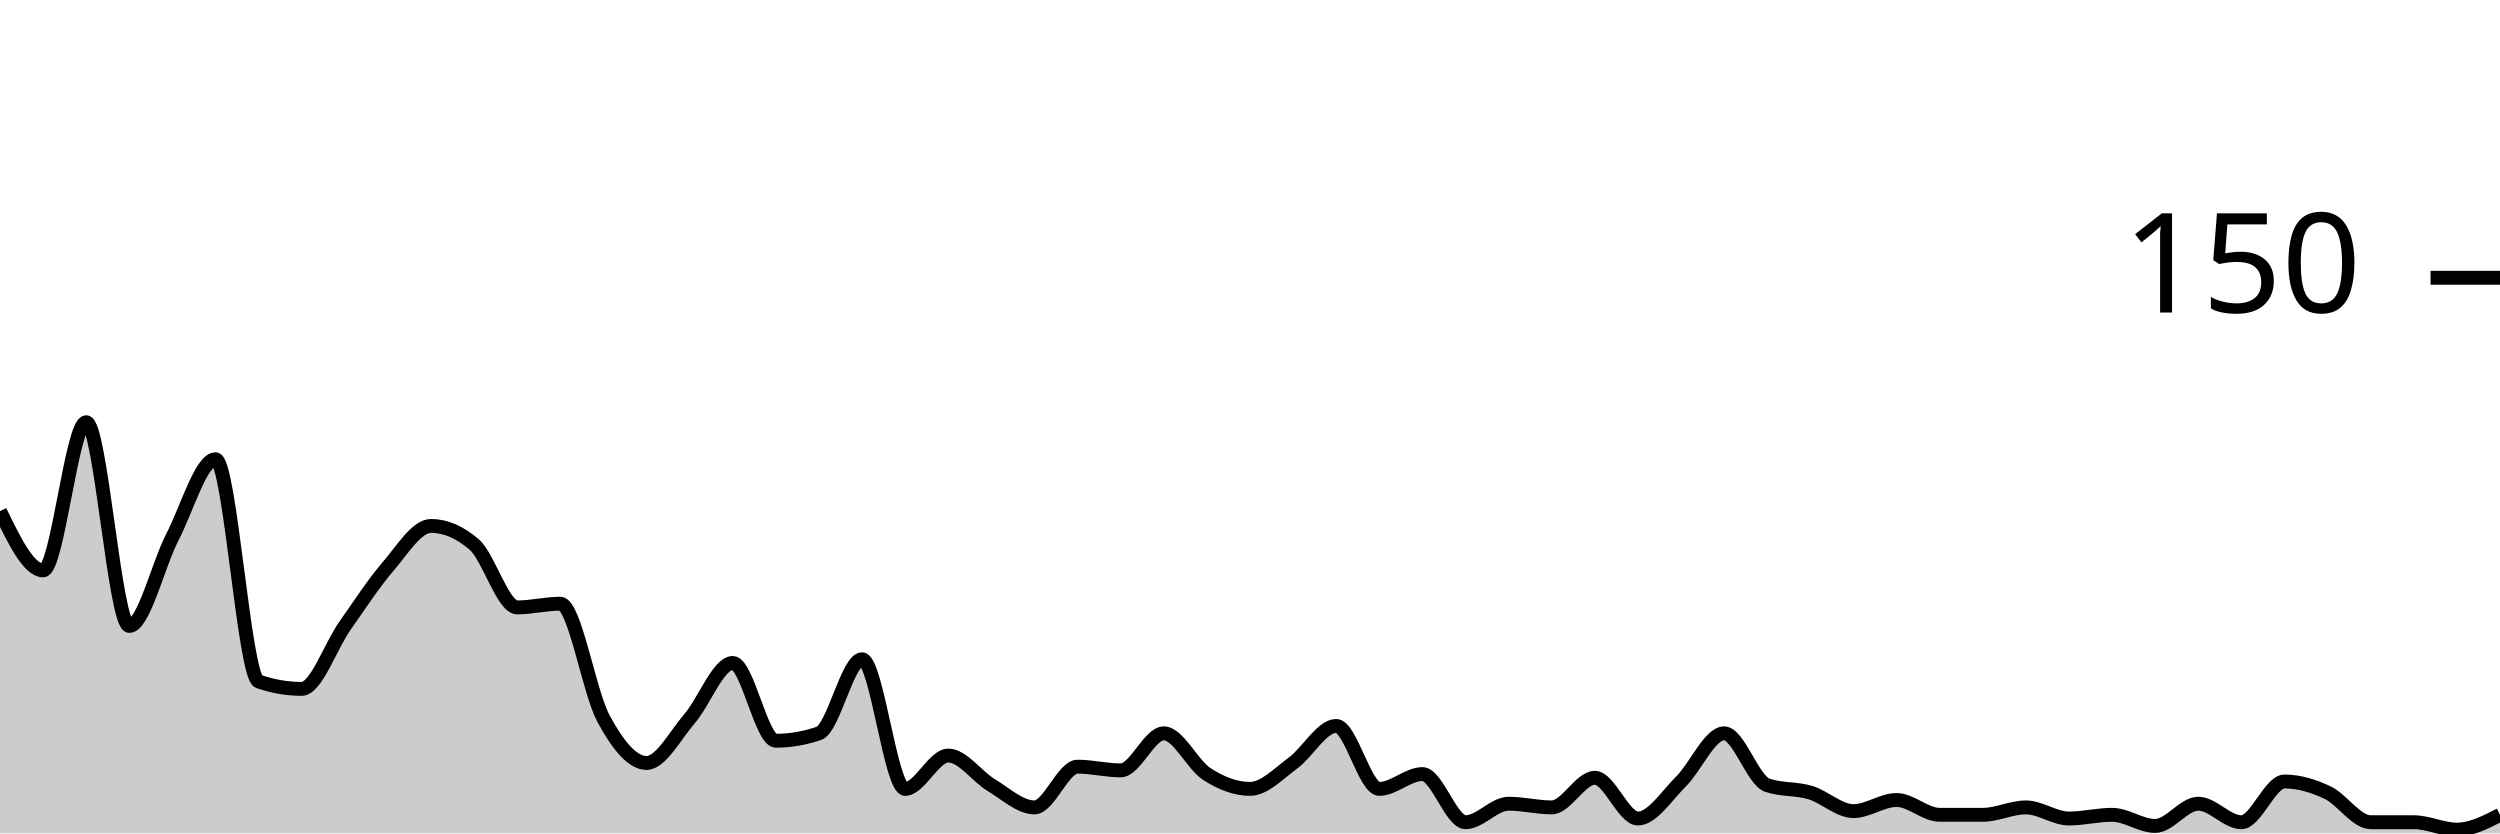
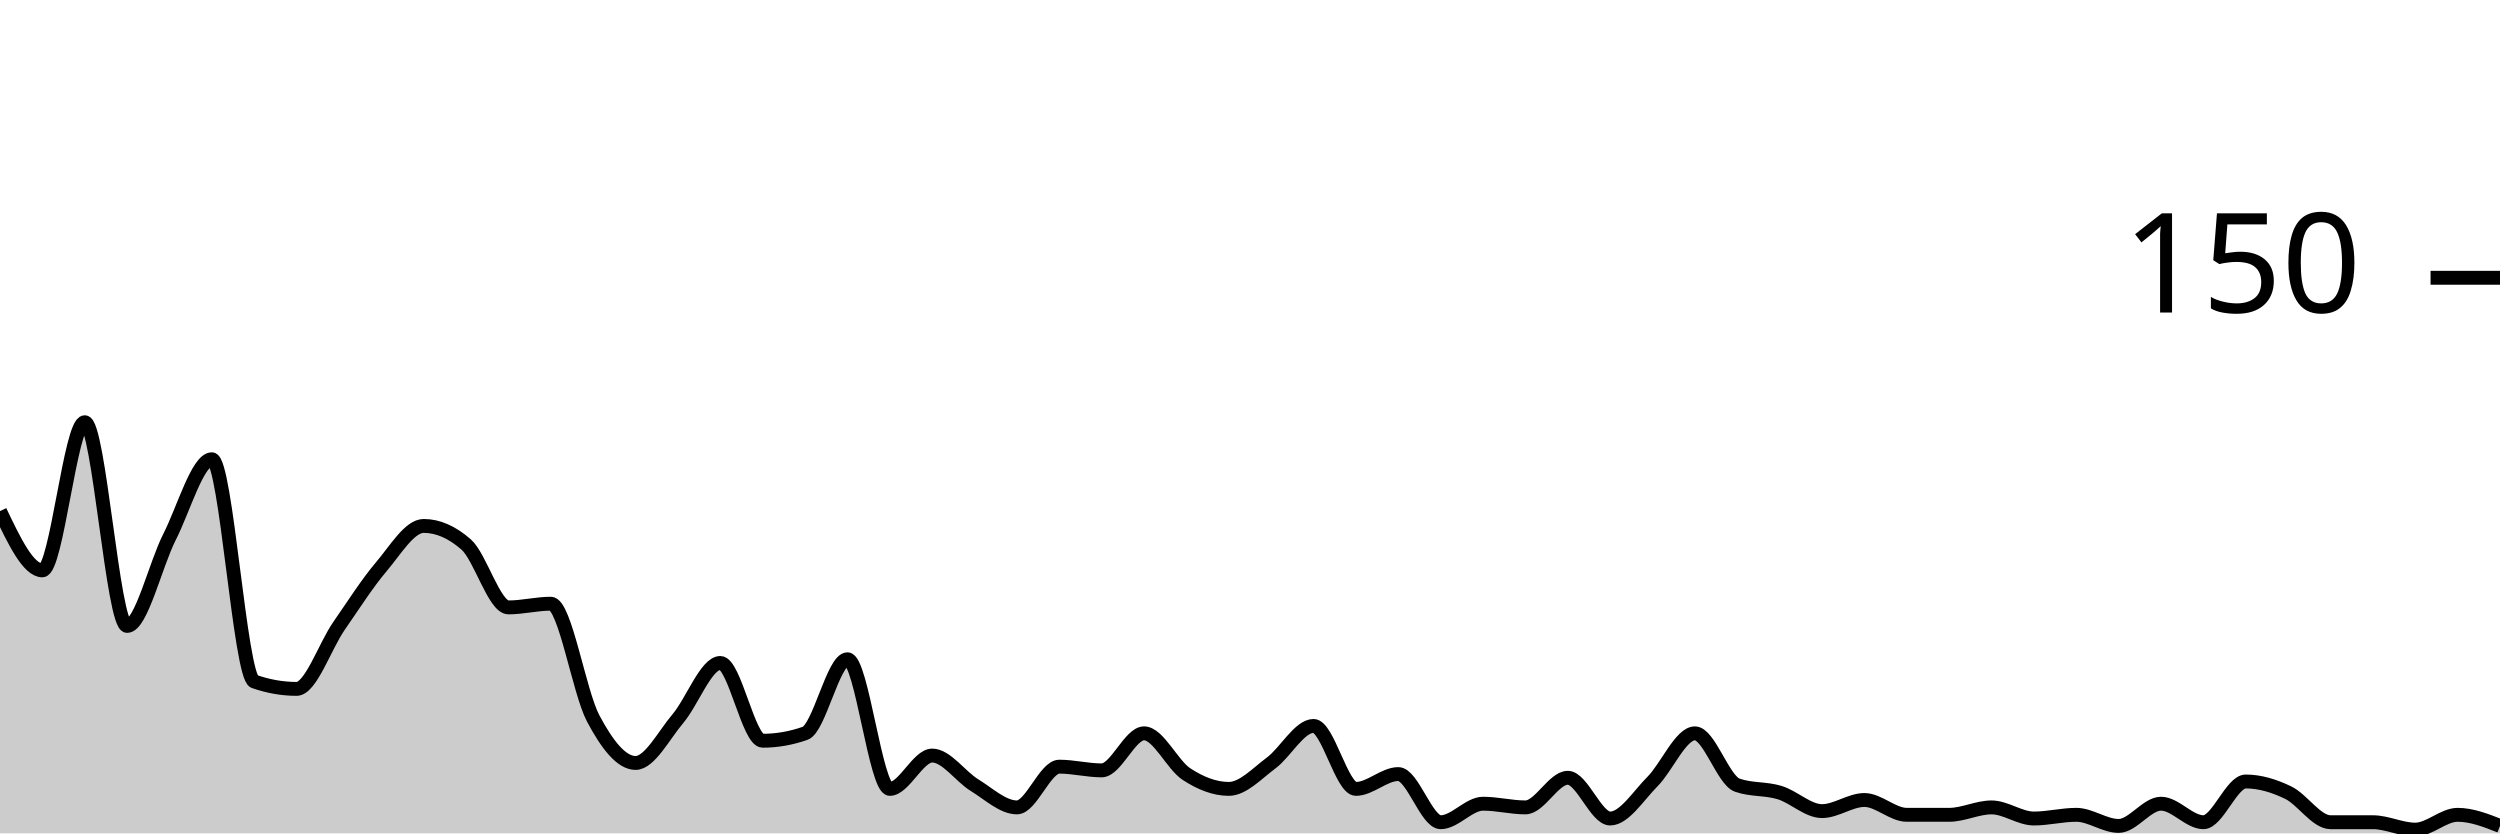
<svg xmlns="http://www.w3.org/2000/svg" viewBox="0 0 180 60">
  <g transform="translate(0,20)">
-     <path class="area" fill="rgba(0, 0, 0, 0.2)" d="M0,16.8C1.034,18.933,2.069,21.067,3.103,21.067C4.138,21.067,5.172,10.4,6.207,10.4C7.241,10.4,8.276,25.067,9.31,25.067C10.345,25.067,11.379,20.667,12.414,18.667C13.448,16.667,14.483,13.067,15.517,13.067C16.552,13.067,17.586,28.711,18.621,29.067C19.655,29.422,20.69,29.6,21.724,29.6C22.759,29.6,23.793,26.533,24.828,25.067C25.862,23.6,26.897,22,27.931,20.8C28.966,19.6,30,17.867,31.034,17.867C32.069,17.867,33.103,18.311,34.138,19.2C35.172,20.089,36.207,23.733,37.241,23.733C38.276,23.733,39.31,23.467,40.345,23.467C41.379,23.467,42.414,29.822,43.448,31.733C44.483,33.644,45.517,34.933,46.552,34.933C47.586,34.933,48.621,32.933,49.655,31.733C50.69,30.533,51.724,27.733,52.759,27.733C53.793,27.733,54.828,33.333,55.862,33.333C56.897,33.333,57.931,33.156,58.966,32.8C60,32.444,61.034,27.467,62.069,27.467C63.103,27.467,64.138,36.8,65.172,36.8C66.207,36.8,67.241,34.4,68.276,34.4C69.31,34.4,70.345,35.911,71.379,36.533C72.414,37.156,73.448,38.133,74.483,38.133C75.517,38.133,76.552,35.2,77.586,35.2C78.621,35.2,79.655,35.467,80.69,35.467C81.724,35.467,82.759,32.8,83.793,32.8C84.828,32.8,85.862,35.067,86.897,35.733C87.931,36.4,88.966,36.8,90,36.8C91.034,36.8,92.069,35.689,93.103,34.933C94.138,34.178,95.172,32.267,96.207,32.267C97.241,32.267,98.276,36.8,99.31,36.8C100.345,36.8,101.379,35.733,102.414,35.733C103.448,35.733,104.483,39.2,105.517,39.2C106.552,39.2,107.586,37.867,108.621,37.867C109.655,37.867,110.69,38.133,111.724,38.133C112.759,38.133,113.793,36,114.828,36C115.862,36,116.897,38.933,117.931,38.933C118.966,38.933,120,37.289,121.034,36.267C122.069,35.244,123.103,32.8,124.138,32.8C125.172,32.8,126.207,36.178,127.241,36.533C128.276,36.889,129.31,36.756,130.345,37.067C131.379,37.378,132.414,38.4,133.448,38.4C134.483,38.4,135.517,37.6,136.552,37.6C137.586,37.6,138.621,38.667,139.655,38.667C140.69,38.667,141.724,38.667,142.759,38.667C143.793,38.667,144.828,38.133,145.862,38.133C146.897,38.133,147.931,38.933,148.966,38.933C150,38.933,151.034,38.667,152.069,38.667C153.103,38.667,154.138,39.467,155.172,39.467C156.207,39.467,157.241,37.867,158.276,37.867C159.31,37.867,160.345,39.2,161.379,39.2C162.414,39.2,163.448,36.267,164.483,36.267C165.517,36.267,166.552,36.578,167.586,37.067C168.621,37.556,169.655,39.2,170.69,39.2C171.724,39.2,172.759,39.2,173.793,39.2C174.828,39.2,175.862,39.733,176.897,39.733C177.931,39.733,178.966,39.2,180,38.667L180,40C178.966,40,177.931,40,176.897,40C175.862,40,174.828,40,173.793,40C172.759,40,171.724,40,170.69,40C169.655,40,168.621,40,167.586,40C166.552,40,165.517,40,164.483,40C163.448,40,162.414,40,161.379,40C160.345,40,159.31,40,158.276,40C157.241,40,156.207,40,155.172,40C154.138,40,153.103,40,152.069,40C151.034,40,150,40,148.966,40C147.931,40,146.897,40,145.862,40C144.828,40,143.793,40,142.759,40C141.724,40,140.69,40,139.655,40C138.621,40,137.586,40,136.552,40C135.517,40,134.483,40,133.448,40C132.414,40,131.379,40,130.345,40C129.31,40,128.276,40,127.241,40C126.207,40,125.172,40,124.138,40C123.103,40,122.069,40,121.034,40C120,40,118.966,40,117.931,40C116.897,40,115.862,40,114.828,40C113.793,40,112.759,40,111.724,40C110.69,40,109.655,40,108.621,40C107.586,40,106.552,40,105.517,40C104.483,40,103.448,40,102.414,40C101.379,40,100.345,40,99.31,40C98.276,40,97.241,40,96.207,40C95.172,40,94.138,40,93.103,40C92.069,40,91.034,40,90,40C88.966,40,87.931,40,86.897,40C85.862,40,84.828,40,83.793,40C82.759,40,81.724,40,80.69,40C79.655,40,78.621,40,77.586,40C76.552,40,75.517,40,74.483,40C73.448,40,72.414,40,71.379,40C70.345,40,69.31,40,68.276,40C67.241,40,66.207,40,65.172,40C64.138,40,63.103,40,62.069,40C61.034,40,60,40,58.966,40C57.931,40,56.897,40,55.862,40C54.828,40,53.793,40,52.759,40C51.724,40,50.69,40,49.655,40C48.621,40,47.586,40,46.552,40C45.517,40,44.483,40,43.448,40C42.414,40,41.379,40,40.345,40C39.31,40,38.276,40,37.241,40C36.207,40,35.172,40,34.138,40C33.103,40,32.069,40,31.034,40C30,40,28.966,40,27.931,40C26.897,40,25.862,40,24.828,40C23.793,40,22.759,40,21.724,40C20.69,40,19.655,40,18.621,40C17.586,40,16.552,40,15.517,40C14.483,40,13.448,40,12.414,40C11.379,40,10.345,40,9.31,40C8.276,40,7.241,40,6.207,40C5.172,40,4.138,40,3.103,40C2.069,40,1.034,40,0,40Z" />
-     <path class="line" stroke="black" fill="none" d="M0,16.8C1.034,18.933,2.069,21.067,3.103,21.067C4.138,21.067,5.172,10.4,6.207,10.4C7.241,10.4,8.276,25.067,9.31,25.067C10.345,25.067,11.379,20.667,12.414,18.667C13.448,16.667,14.483,13.067,15.517,13.067C16.552,13.067,17.586,28.711,18.621,29.067C19.655,29.422,20.69,29.6,21.724,29.6C22.759,29.6,23.793,26.533,24.828,25.067C25.862,23.6,26.897,22,27.931,20.8C28.966,19.6,30,17.867,31.034,17.867C32.069,17.867,33.103,18.311,34.138,19.2C35.172,20.089,36.207,23.733,37.241,23.733C38.276,23.733,39.31,23.467,40.345,23.467C41.379,23.467,42.414,29.822,43.448,31.733C44.483,33.644,45.517,34.933,46.552,34.933C47.586,34.933,48.621,32.933,49.655,31.733C50.69,30.533,51.724,27.733,52.759,27.733C53.793,27.733,54.828,33.333,55.862,33.333C56.897,33.333,57.931,33.156,58.966,32.8C60,32.444,61.034,27.467,62.069,27.467C63.103,27.467,64.138,36.8,65.172,36.8C66.207,36.8,67.241,34.4,68.276,34.4C69.31,34.4,70.345,35.911,71.379,36.533C72.414,37.156,73.448,38.133,74.483,38.133C75.517,38.133,76.552,35.2,77.586,35.2C78.621,35.2,79.655,35.467,80.69,35.467C81.724,35.467,82.759,32.8,83.793,32.8C84.828,32.8,85.862,35.067,86.897,35.733C87.931,36.4,88.966,36.8,90,36.8C91.034,36.8,92.069,35.689,93.103,34.933C94.138,34.178,95.172,32.267,96.207,32.267C97.241,32.267,98.276,36.8,99.31,36.8C100.345,36.8,101.379,35.733,102.414,35.733C103.448,35.733,104.483,39.2,105.517,39.2C106.552,39.2,107.586,37.867,108.621,37.867C109.655,37.867,110.69,38.133,111.724,38.133C112.759,38.133,113.793,36,114.828,36C115.862,36,116.897,38.933,117.931,38.933C118.966,38.933,120,37.289,121.034,36.267C122.069,35.244,123.103,32.8,124.138,32.8C125.172,32.8,126.207,36.178,127.241,36.533C128.276,36.889,129.31,36.756,130.345,37.067C131.379,37.378,132.414,38.4,133.448,38.4C134.483,38.4,135.517,37.6,136.552,37.6C137.586,37.6,138.621,38.667,139.655,38.667C140.69,38.667,141.724,38.667,142.759,38.667C143.793,38.667,144.828,38.133,145.862,38.133C146.897,38.133,147.931,38.933,148.966,38.933C150,38.933,151.034,38.667,152.069,38.667C153.103,38.667,154.138,39.467,155.172,39.467C156.207,39.467,157.241,37.867,158.276,37.867C159.31,37.867,160.345,39.2,161.379,39.2C162.414,39.2,163.448,36.267,164.483,36.267C165.517,36.267,166.552,36.578,167.586,37.067C168.621,37.556,169.655,39.2,170.69,39.2C171.724,39.2,172.759,39.2,173.793,39.2C174.828,39.2,175.862,39.733,176.897,39.733C177.931,39.733,178.966,39.2,180,38.667" />
+     <path class="area" fill="rgba(0, 0, 0, 0.2)" d="M0,16.8C1.017,18.933,2.034,21.067,3.051,21.067C4.068,21.067,5.085,10.4,6.102,10.4C7.119,10.4,8.136,25.067,9.153,25.067C10.169,25.067,11.186,20.667,12.203,18.667C13.22,16.667,14.237,13.067,15.254,13.067C16.271,13.067,17.288,28.711,18.305,29.067C19.322,29.422,20.339,29.6,21.356,29.6C22.373,29.6,23.39,26.533,24.407,25.067C25.424,23.6,26.441,22,27.458,20.8C28.475,19.6,29.492,17.867,30.508,17.867C31.525,17.867,32.542,18.311,33.559,19.2C34.576,20.089,35.593,23.733,36.61,23.733C37.627,23.733,38.644,23.467,39.661,23.467C40.678,23.467,41.695,29.822,42.712,31.733C43.729,33.644,44.746,34.933,45.763,34.933C46.78,34.933,47.797,32.933,48.814,31.733C49.831,30.533,50.847,27.733,51.864,27.733C52.881,27.733,53.898,33.333,54.915,33.333C55.932,33.333,56.949,33.156,57.966,32.8C58.983,32.444,60,27.467,61.017,27.467C62.034,27.467,63.051,36.8,64.068,36.8C65.085,36.8,66.102,34.4,67.119,34.4C68.136,34.4,69.153,35.911,70.169,36.533C71.186,37.156,72.203,38.133,73.22,38.133C74.237,38.133,75.254,35.2,76.271,35.2C77.288,35.2,78.305,35.467,79.322,35.467C80.339,35.467,81.356,32.8,82.373,32.8C83.39,32.8,84.407,35.067,85.424,35.733C86.441,36.4,87.458,36.8,88.475,36.8C89.492,36.8,90.508,35.689,91.525,34.933C92.542,34.178,93.559,32.267,94.576,32.267C95.593,32.267,96.61,36.8,97.627,36.8C98.644,36.8,99.661,35.733,100.678,35.733C101.695,35.733,102.712,39.2,103.729,39.2C104.746,39.2,105.763,37.867,106.78,37.867C107.797,37.867,108.814,38.133,109.831,38.133C110.847,38.133,111.864,36,112.881,36C113.898,36,114.915,38.933,115.932,38.933C116.949,38.933,117.966,37.289,118.983,36.267C120,35.244,121.017,32.8,122.034,32.8C123.051,32.8,124.068,36.178,125.085,36.533C126.102,36.889,127.119,36.756,128.136,37.067C129.153,37.378,130.169,38.4,131.186,38.4C132.203,38.4,133.22,37.6,134.237,37.6C135.254,37.6,136.271,38.667,137.288,38.667C138.305,38.667,139.322,38.667,140.339,38.667C141.356,38.667,142.373,38.133,143.39,38.133C144.407,38.133,145.424,38.933,146.441,38.933C147.458,38.933,148.475,38.667,149.492,38.667C150.508,38.667,151.525,39.467,152.542,39.467C153.559,39.467,154.576,37.867,155.593,37.867C156.61,37.867,157.627,39.2,158.644,39.2C159.661,39.2,160.678,36.267,161.695,36.267C162.712,36.267,163.729,36.578,164.746,37.067C165.763,37.556,166.78,39.2,167.797,39.2C168.814,39.2,169.831,39.2,170.847,39.2C171.864,39.2,172.881,39.733,173.898,39.733C174.915,39.733,175.932,38.667,176.949,38.667C177.966,38.667,178.983,39.067,180,39.467L180,40C178.983,40,177.966,40,176.949,40C175.932,40,174.915,40,173.898,40C172.881,40,171.864,40,170.847,40C169.831,40,168.814,40,167.797,40C166.78,40,165.763,40,164.746,40C163.729,40,162.712,40,161.695,40C160.678,40,159.661,40,158.644,40C157.627,40,156.61,40,155.593,40C154.576,40,153.559,40,152.542,40C151.525,40,150.508,40,149.492,40C148.475,40,147.458,40,146.441,40C145.424,40,144.407,40,143.39,40C142.373,40,141.356,40,140.339,40C139.322,40,138.305,40,137.288,40C136.271,40,135.254,40,134.237,40C133.22,40,132.203,40,131.186,40C130.169,40,129.153,40,128.136,40C127.119,40,126.102,40,125.085,40C124.068,40,123.051,40,122.034,40C121.017,40,120,40,118.983,40C117.966,40,116.949,40,115.932,40C114.915,40,113.898,40,112.881,40C111.864,40,110.847,40,109.831,40C108.814,40,107.797,40,106.78,40C105.763,40,104.746,40,103.729,40C102.712,40,101.695,40,100.678,40C99.661,40,98.644,40,97.627,40C96.61,40,95.593,40,94.576,40C93.559,40,92.542,40,91.525,40C90.508,40,89.492,40,88.475,40C87.458,40,86.441,40,85.424,40C84.407,40,83.39,40,82.373,40C81.356,40,80.339,40,79.322,40C78.305,40,77.288,40,76.271,40C75.254,40,74.237,40,73.22,40C72.203,40,71.186,40,70.169,40C69.153,40,68.136,40,67.119,40C66.102,40,65.085,40,64.068,40C63.051,40,62.034,40,61.017,40C60,40,58.983,40,57.966,40C56.949,40,55.932,40,54.915,40C53.898,40,52.881,40,51.864,40C50.847,40,49.831,40,48.814,40C47.797,40,46.78,40,45.763,40C44.746,40,43.729,40,42.712,40C41.695,40,40.678,40,39.661,40C38.644,40,37.627,40,36.61,40C35.593,40,34.576,40,33.559,40C32.542,40,31.525,40,30.508,40C29.492,40,28.475,40,27.458,40C26.441,40,25.424,40,24.407,40C23.39,40,22.373,40,21.356,40C20.339,40,19.322,40,18.305,40C17.288,40,16.271,40,15.254,40C14.237,40,13.22,40,12.203,40C11.186,40,10.169,40,9.153,40C8.136,40,7.119,40,6.102,40C5.085,40,4.068,40,3.051,40C2.034,40,1.017,40,0,40Z" />
+     <path class="line" stroke="black" fill="none" d="M0,16.8C1.017,18.933,2.034,21.067,3.051,21.067C4.068,21.067,5.085,10.4,6.102,10.4C7.119,10.4,8.136,25.067,9.153,25.067C10.169,25.067,11.186,20.667,12.203,18.667C13.22,16.667,14.237,13.067,15.254,13.067C16.271,13.067,17.288,28.711,18.305,29.067C19.322,29.422,20.339,29.6,21.356,29.6C22.373,29.6,23.39,26.533,24.407,25.067C25.424,23.6,26.441,22,27.458,20.8C28.475,19.6,29.492,17.867,30.508,17.867C31.525,17.867,32.542,18.311,33.559,19.2C34.576,20.089,35.593,23.733,36.61,23.733C37.627,23.733,38.644,23.467,39.661,23.467C40.678,23.467,41.695,29.822,42.712,31.733C43.729,33.644,44.746,34.933,45.763,34.933C46.78,34.933,47.797,32.933,48.814,31.733C49.831,30.533,50.847,27.733,51.864,27.733C52.881,27.733,53.898,33.333,54.915,33.333C55.932,33.333,56.949,33.156,57.966,32.8C58.983,32.444,60,27.467,61.017,27.467C62.034,27.467,63.051,36.8,64.068,36.8C65.085,36.8,66.102,34.4,67.119,34.4C68.136,34.4,69.153,35.911,70.169,36.533C71.186,37.156,72.203,38.133,73.22,38.133C74.237,38.133,75.254,35.2,76.271,35.2C77.288,35.2,78.305,35.467,79.322,35.467C80.339,35.467,81.356,32.8,82.373,32.8C83.39,32.8,84.407,35.067,85.424,35.733C86.441,36.4,87.458,36.8,88.475,36.8C89.492,36.8,90.508,35.689,91.525,34.933C92.542,34.178,93.559,32.267,94.576,32.267C95.593,32.267,96.61,36.8,97.627,36.8C98.644,36.8,99.661,35.733,100.678,35.733C101.695,35.733,102.712,39.2,103.729,39.2C104.746,39.2,105.763,37.867,106.78,37.867C107.797,37.867,108.814,38.133,109.831,38.133C110.847,38.133,111.864,36,112.881,36C113.898,36,114.915,38.933,115.932,38.933C116.949,38.933,117.966,37.289,118.983,36.267C120,35.244,121.017,32.8,122.034,32.8C123.051,32.8,124.068,36.178,125.085,36.533C126.102,36.889,127.119,36.756,128.136,37.067C129.153,37.378,130.169,38.4,131.186,38.4C132.203,38.4,133.22,37.6,134.237,37.6C135.254,37.6,136.271,38.667,137.288,38.667C138.305,38.667,139.322,38.667,140.339,38.667C141.356,38.667,142.373,38.133,143.39,38.133C144.407,38.133,145.424,38.933,146.441,38.933C147.458,38.933,148.475,38.667,149.492,38.667C150.508,38.667,151.525,39.467,152.542,39.467C153.559,39.467,154.576,37.867,155.593,37.867C156.61,37.867,157.627,39.2,158.644,39.2C159.661,39.2,160.678,36.267,161.695,36.267C162.712,36.267,163.729,36.578,164.746,37.067C165.763,37.556,166.78,39.2,167.797,39.2C168.814,39.2,169.831,39.2,170.847,39.2C171.864,39.2,172.881,39.733,173.898,39.733C174.915,39.733,175.932,38.667,176.949,38.667C177.966,38.667,178.983,39.067,180,39.467" />
    <path class="axis-ceiling" stroke-width="1" stroke="black" fill="none" d="M175,0L180,0" />
    <text class="axis-ceiling-label" font-family="sans-serif" text-anchor="end" font-size="10px" x="170" y="2.5">150</text>
  </g>
</svg>
